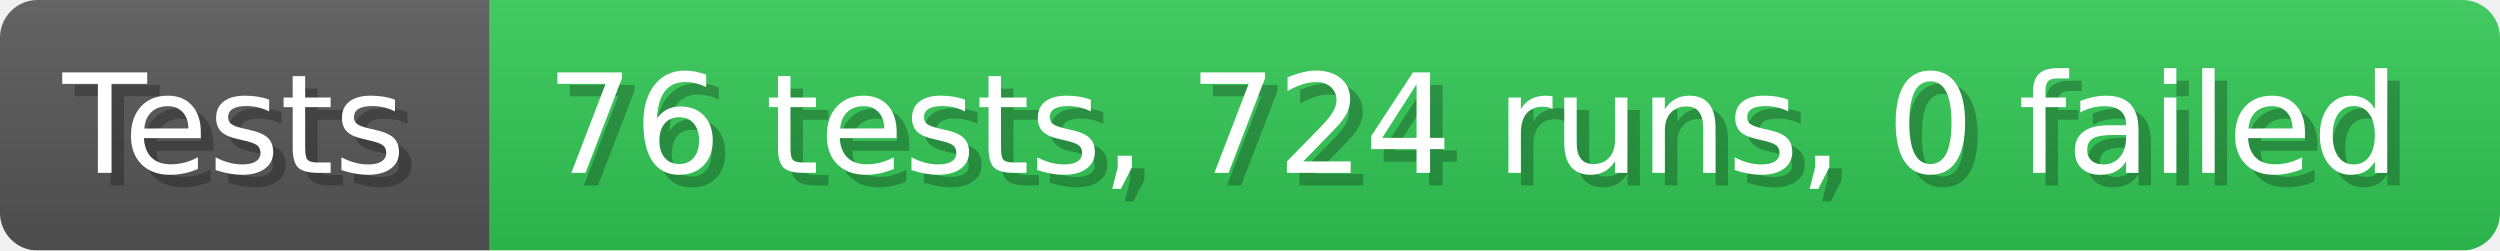
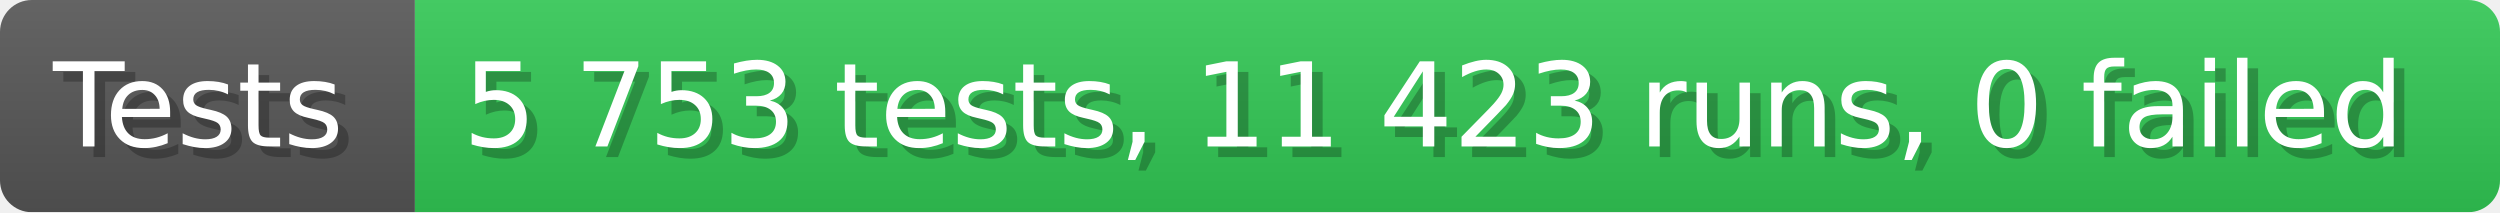
- <svg xmlns="http://www.w3.org/2000/svg" width="199.6" height="20" viewBox="0 0 1996 200" role="img" aria-label="Tests: 76 tests, 724 runs, 0 failed">
+ <svg xmlns="http://www.w3.org/2000/svg" width="235.6" height="20" viewBox="0 0 2356 200" role="img" aria-label="Tests: 5 753 tests, 11 423 runs, 0 failed">
  <linearGradient id="a" x2="0" y2="100%">
    <stop offset="0" stop-opacity=".1" stop-color="#EEE" />
    <stop offset="1" stop-opacity=".1" />
  </linearGradient>
  <mask id="m">
-     <rect width="1996" height="200" rx="30" fill="#FFF" />
+     <rect width="2356" height="200" rx="30" fill="#FFF" />
  </mask>
  <g mask="url(#m)">
    <rect width="391" height="200" fill="#555" />
-     <rect width="1605" height="200" fill="#31c653" x="391" />
-     <rect width="1996" height="200" fill="url(#a)" />
+     <rect width="1965" height="200" fill="#31c653" x="391" />
+     <rect width="2356" height="200" fill="url(#a)" />
  </g>
  <g aria-hidden="true" fill="#fff" text-anchor="start" font-family="Verdana,DejaVu Sans,sans-serif" font-size="110">
    <text x="60" y="148" textLength="291" fill="#000" opacity="0.25">Tests</text>
    <text x="50" y="138" textLength="291">Tests</text>
-     <text x="446" y="148" textLength="1505" fill="#000" opacity="0.25">76 tests, 724 runs, 0 failed</text>
-     <text x="436" y="138" textLength="1505">76 tests, 724 runs, 0 failed</text>
+     <text x="446" y="148" textLength="1865" fill="#000" opacity="0.25">5 753 tests, 11 423 runs, 0 failed</text>
+     <text x="436" y="138" textLength="1865">5 753 tests, 11 423 runs, 0 failed</text>
  </g>
</svg>
